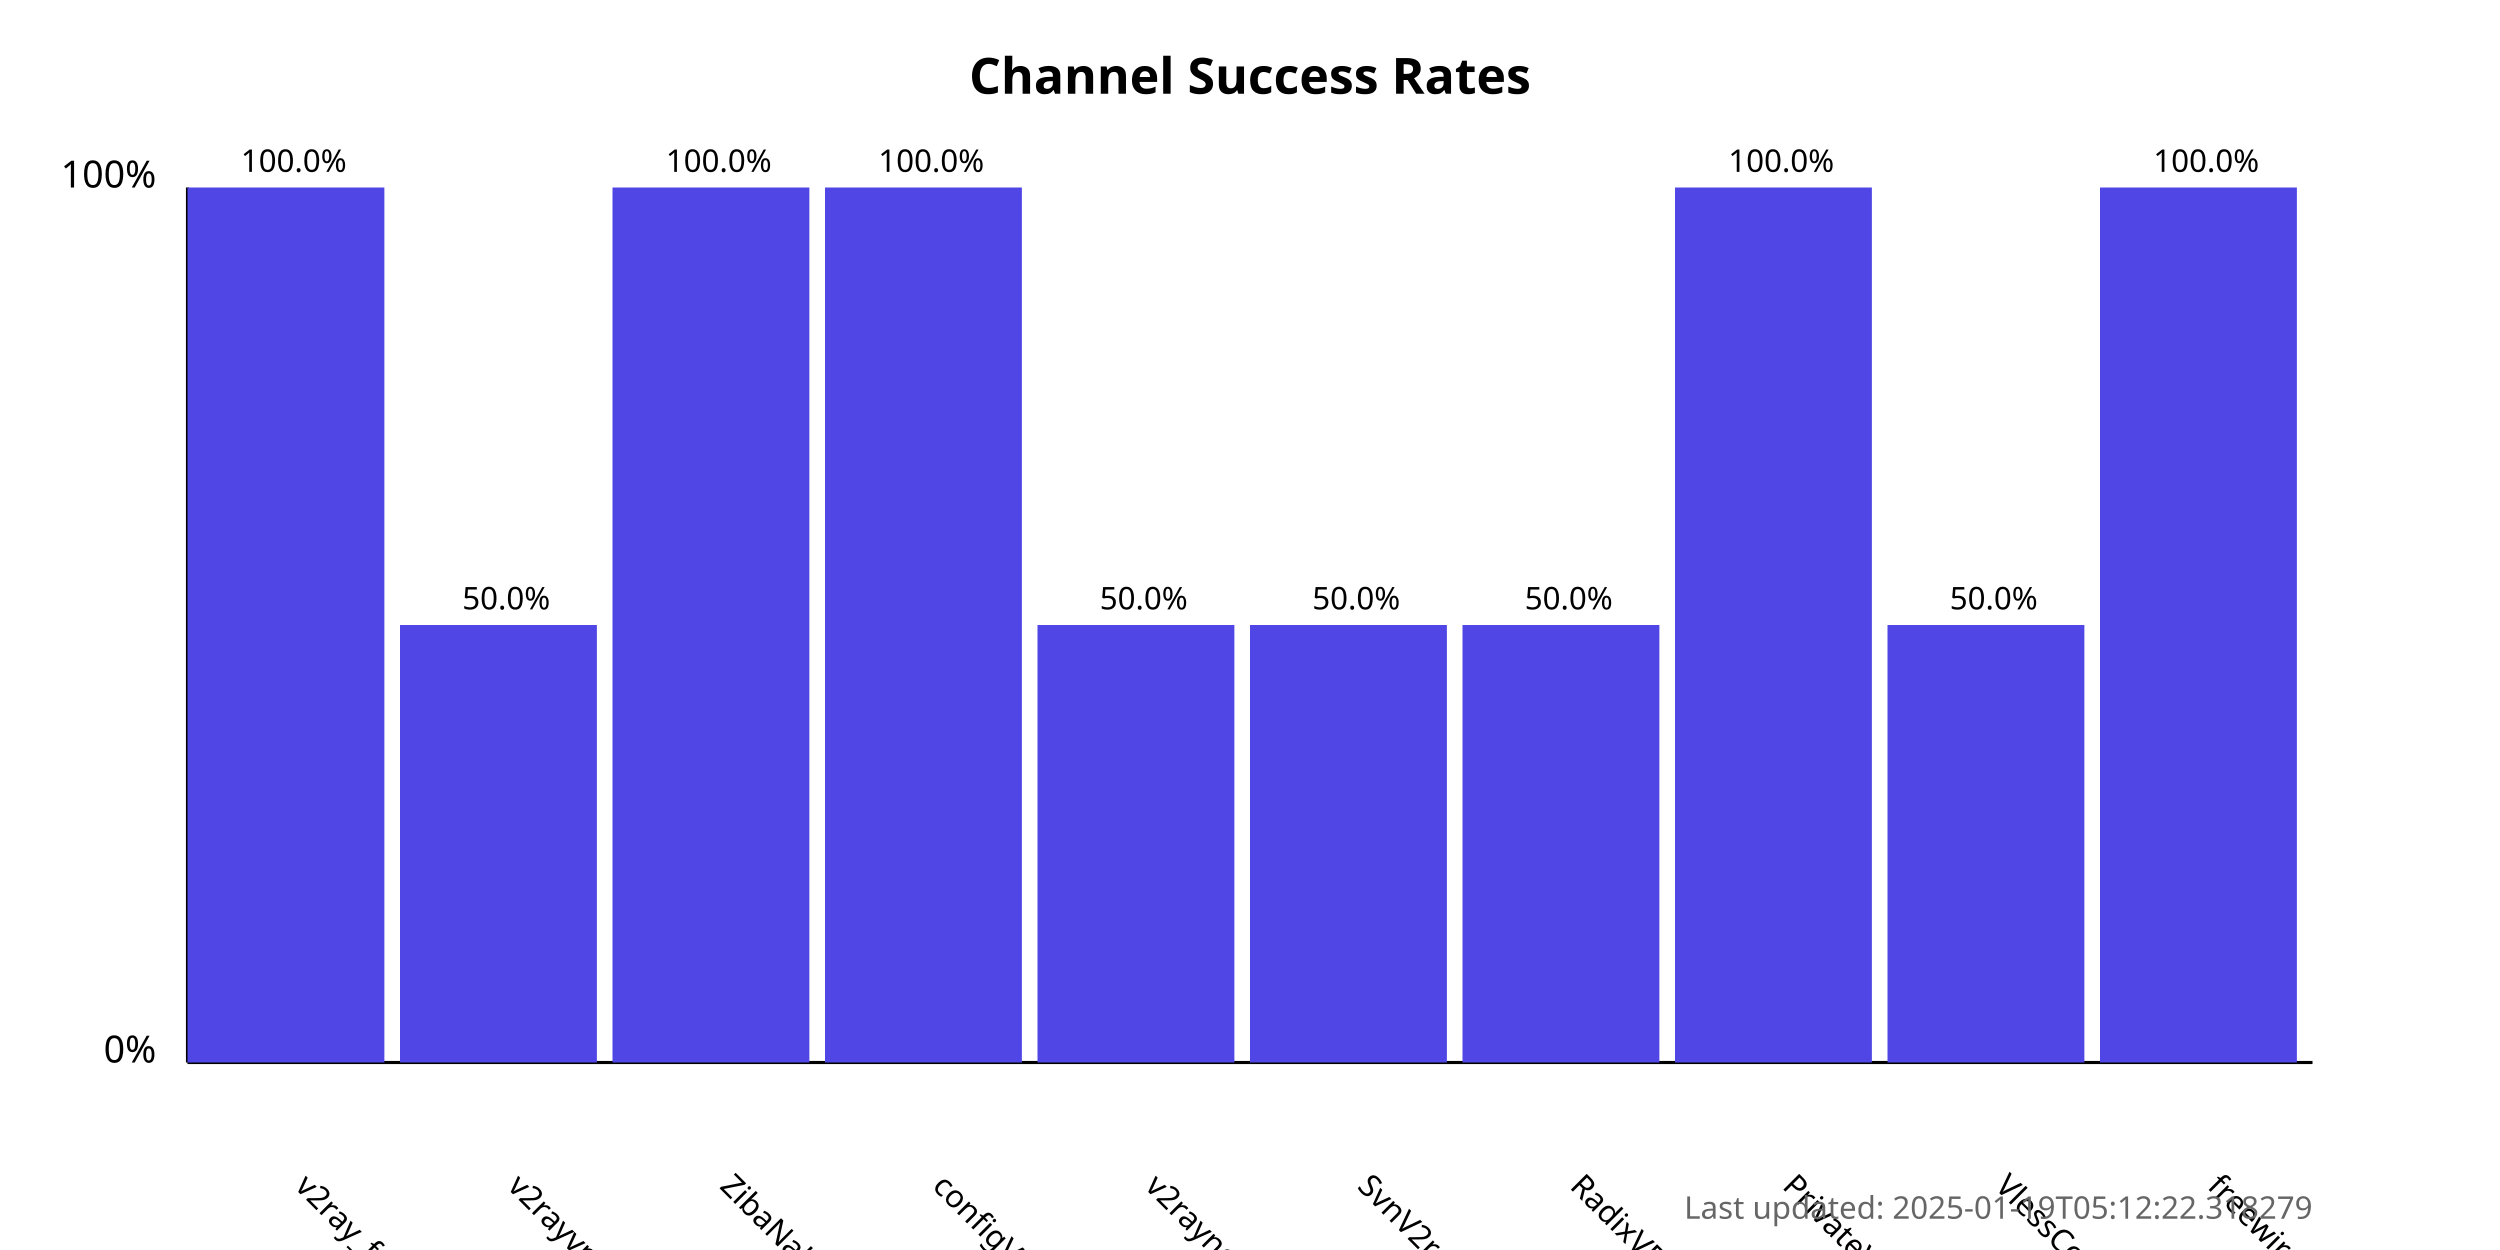
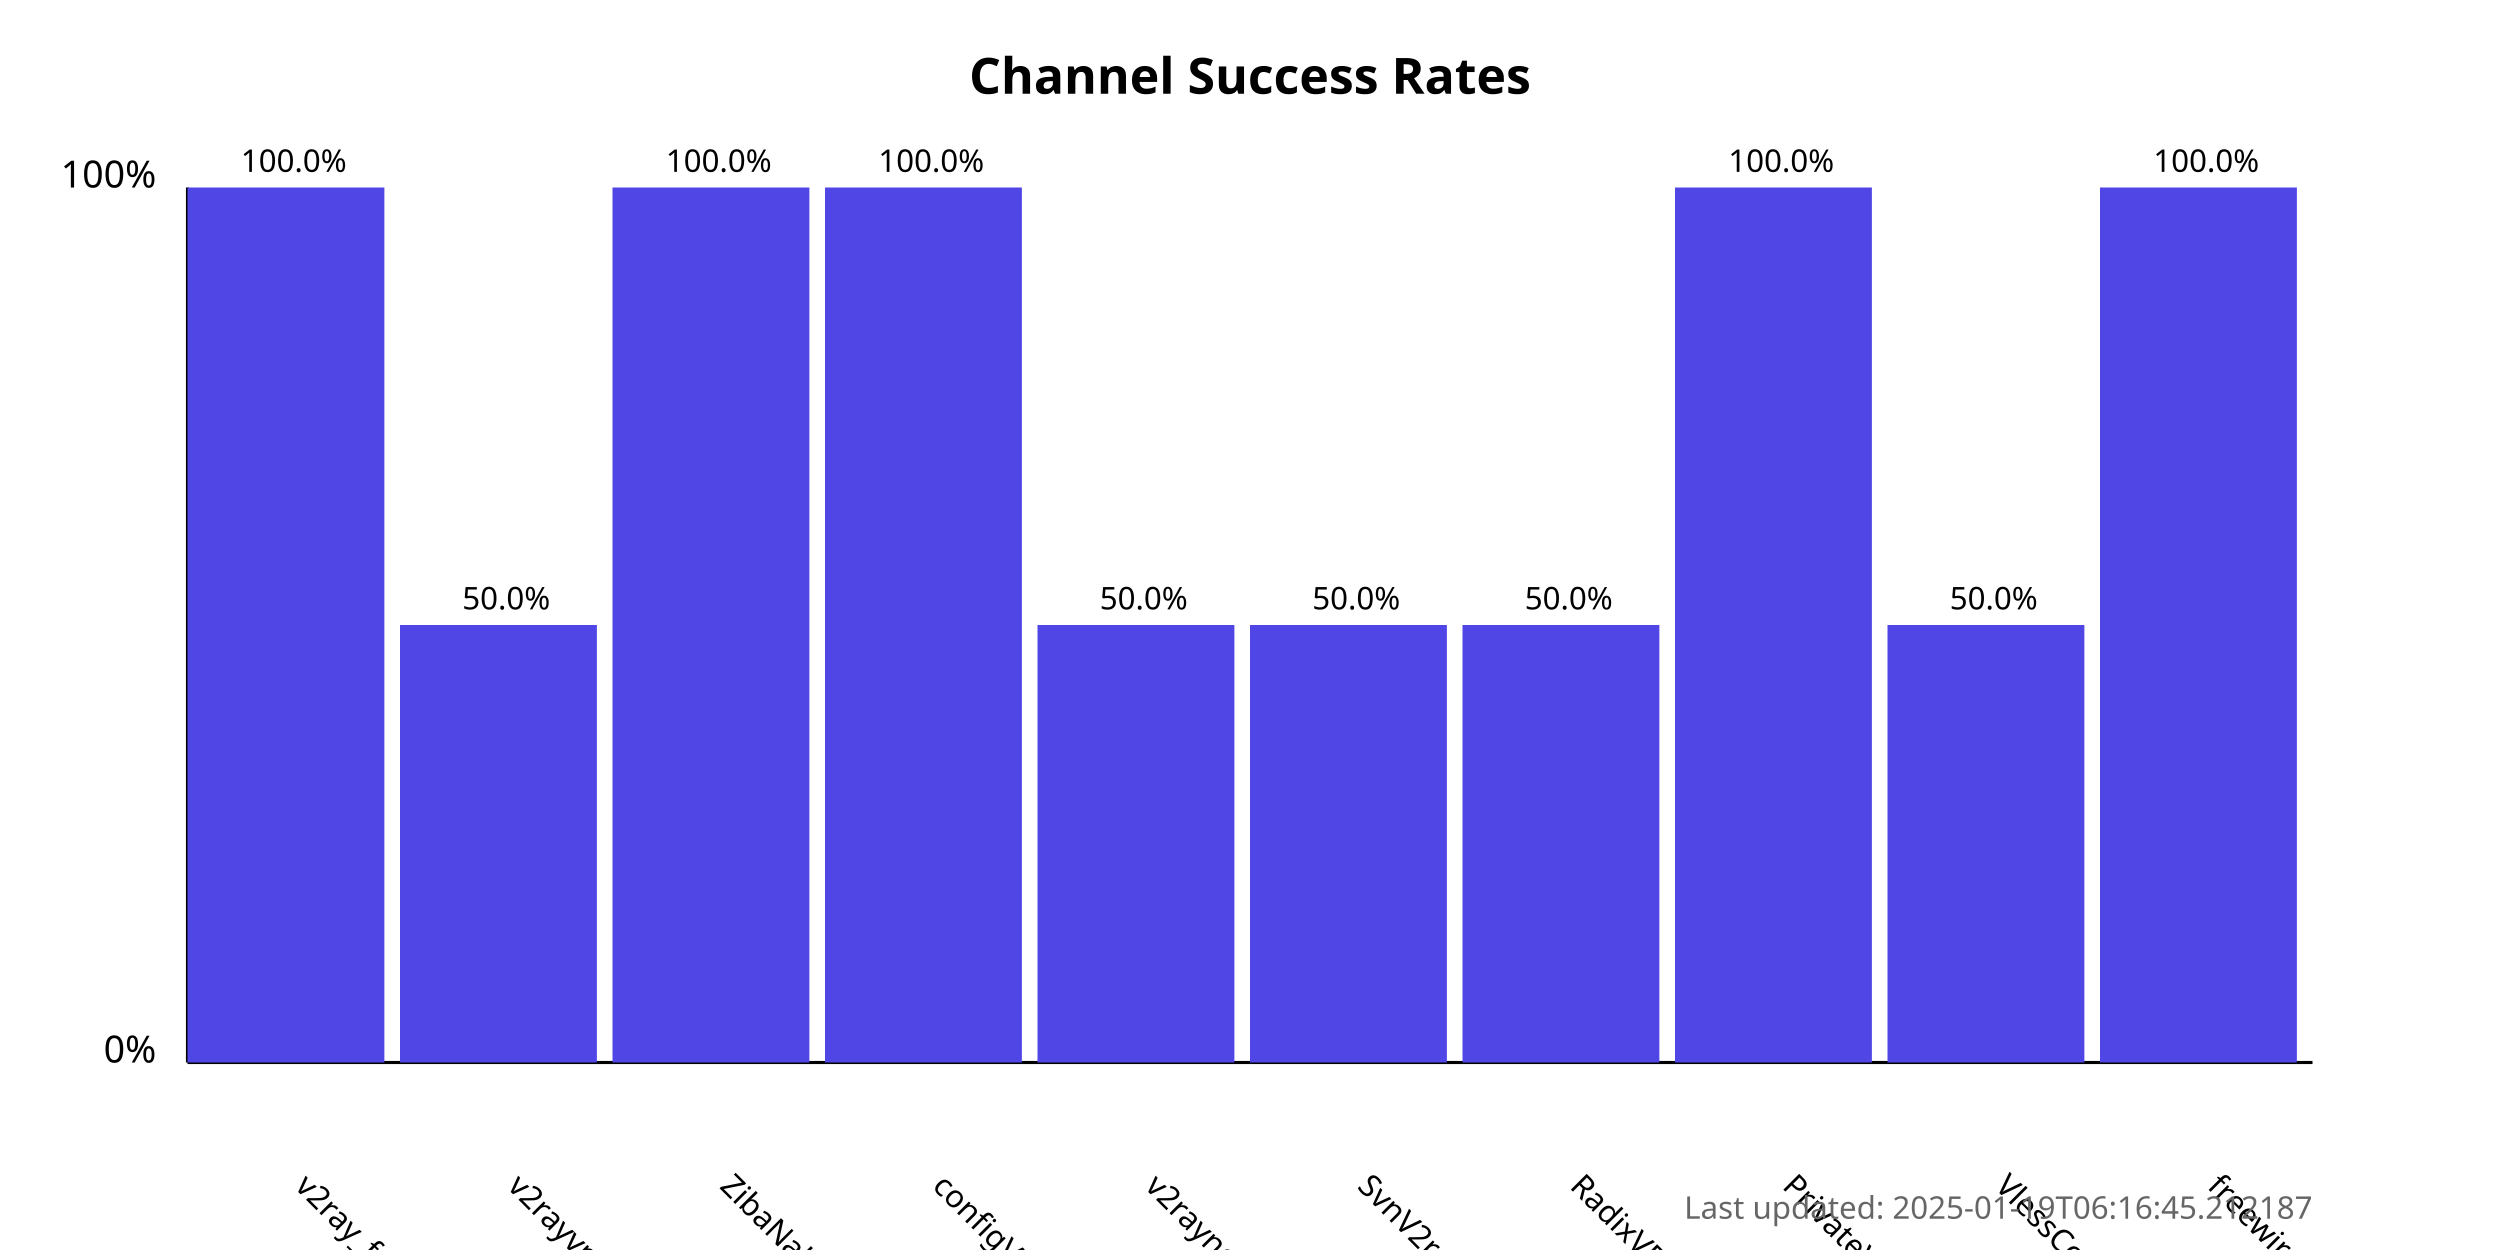
<svg xmlns="http://www.w3.org/2000/svg" width="800" height="400">
  <style>
            .chart-title { font: bold 16px sans-serif; }
            .axis-label { font: 12px sans-serif; }
            .tick-label { font: 10px sans-serif; }
            .bar { fill: #4f46e5; }
            .bar:hover { fill: #6366f1; }
            .timestamp { font: 10px sans-serif; fill: #666; }
        </style>
  <text x="400.0" y="30" text-anchor="middle" class="chart-title">
            Channel Success Rates
        </text>
  <line x1="60" y1="340" x2="60" y2="60" stroke="black" stroke-width="1" />
  <line x1="60" y1="340" x2="740" y2="340" stroke="black" stroke-width="1" />
  <text x="50" y="340" text-anchor="end" class="axis-label">0%</text>
  <text x="50" y="60" text-anchor="end" class="axis-label">100%</text>
  <g>
    <rect x="60" y="60.0" width="63.0" height="280.0" class="bar" />
    <text x="94.0" y="380" transform="rotate(45, 94.0, 380)" text-anchor="start" class="tick-label">
                v2ray_free_conf
            </text>
    <text x="94.0" y="55.0" text-anchor="middle" class="tick-label">
                100.0%
            </text>
  </g>
  <g>
    <rect x="128.0" y="200.0" width="63.0" height="140.0" class="bar" />
    <text x="162.0" y="380" transform="rotate(45, 162.0, 380)" text-anchor="start" class="tick-label">
                v2rayvpno
            </text>
    <text x="162.0" y="195.0" text-anchor="middle" class="tick-label">
                50.0%
            </text>
  </g>
  <g>
    <rect x="196.0" y="60.0" width="63.0" height="280.0" class="bar" />
    <text x="230.0" y="380" transform="rotate(45, 230.0, 380)" text-anchor="start" class="tick-label">
                ZibaNabz
            </text>
    <text x="230.0" y="55.0" text-anchor="middle" class="tick-label">
                100.0%
            </text>
  </g>
  <g>
    <rect x="264.0" y="60.0" width="63.0" height="280.0" class="bar" />
    <text x="298.0" y="380" transform="rotate(45, 298.0, 380)" text-anchor="start" class="tick-label">
                configV2rayForFree
            </text>
    <text x="298.0" y="55.0" text-anchor="middle" class="tick-label">
                100.0%
            </text>
  </g>
  <g>
    <rect x="332.0" y="200.0" width="63.0" height="140.0" class="bar" />
    <text x="366.0" y="380" transform="rotate(45, 366.0, 380)" text-anchor="start" class="tick-label">
                v2rayngvpn
            </text>
    <text x="366.0" y="195.0" text-anchor="middle" class="tick-label">
                50.0%
            </text>
  </g>
  <g>
    <rect x="400.0" y="200.0" width="63.0" height="140.0" class="bar" />
    <text x="434.0" y="380" transform="rotate(45, 434.0, 380)" text-anchor="start" class="tick-label">
                SvnV2ray
            </text>
    <text x="434.0" y="195.0" text-anchor="middle" class="tick-label">
                50.0%
            </text>
  </g>
  <g>
    <rect x="468.0" y="200.0" width="63.0" height="140.0" class="bar" />
    <text x="502.0" y="380" transform="rotate(45, 502.0, 380)" text-anchor="start" class="tick-label">
                RadixVPN
            </text>
    <text x="502.0" y="195.0" text-anchor="middle" class="tick-label">
                50.0%
            </text>
  </g>
  <g>
    <rect x="536.0" y="60.0" width="63.0" height="280.0" class="bar" />
    <text x="570.0" y="380" transform="rotate(45, 570.0, 380)" text-anchor="start" class="tick-label">
                PrivateVPNs
            </text>
    <text x="570.0" y="55.0" text-anchor="middle" class="tick-label">
                100.0%
            </text>
  </g>
  <g>
    <rect x="604.0" y="200.0" width="63.0" height="140.0" class="bar" />
    <text x="638.0" y="380" transform="rotate(45, 638.0, 380)" text-anchor="start" class="tick-label">
                VlessConfig
            </text>
    <text x="638.0" y="195.0" text-anchor="middle" class="tick-label">
                50.0%
            </text>
  </g>
  <g>
    <rect x="672.0" y="60.0" width="63.0" height="280.0" class="bar" />
    <text x="706.0" y="380" transform="rotate(45, 706.0, 380)" text-anchor="start" class="tick-label">
                freewireguard
            </text>
    <text x="706.0" y="55.0" text-anchor="middle" class="tick-label">
                100.0%
            </text>
  </g>
  <text x="740" y="390" text-anchor="end" class="timestamp">
-             Last updated: 2025-01-19T05:12:22.318279
+             Last updated: 2025-01-19T06:16:45.212187
        </text>
</svg>
